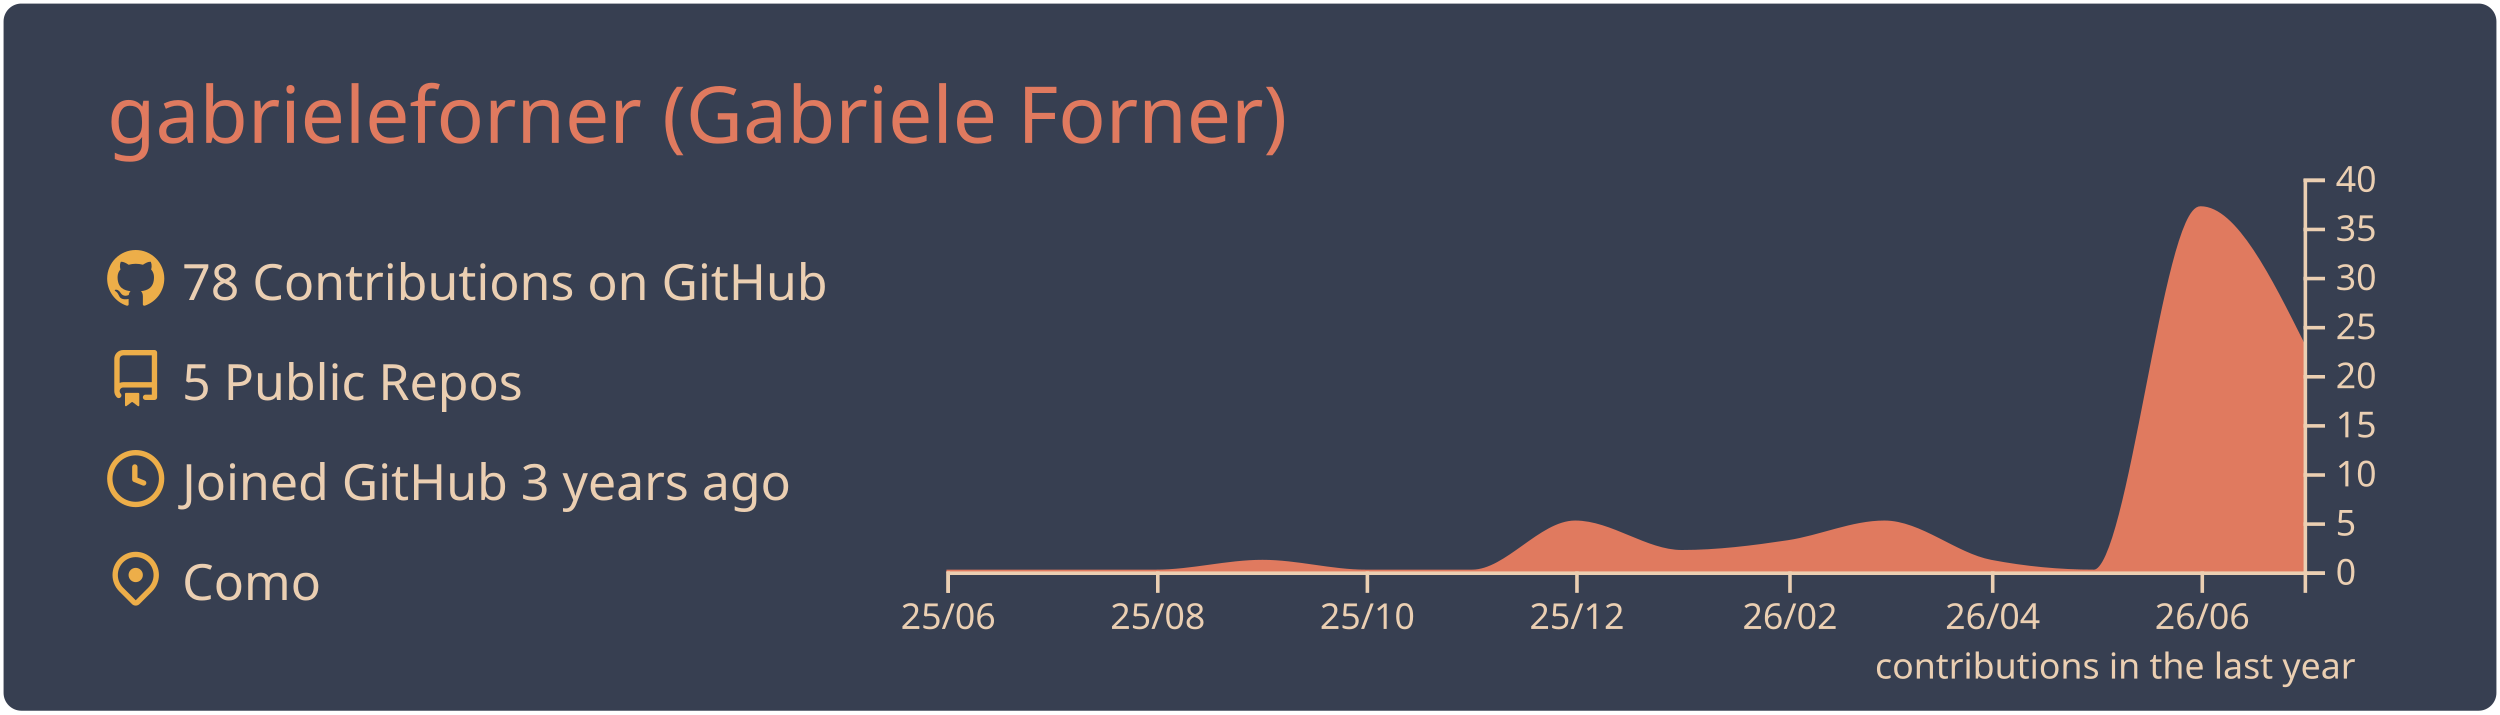
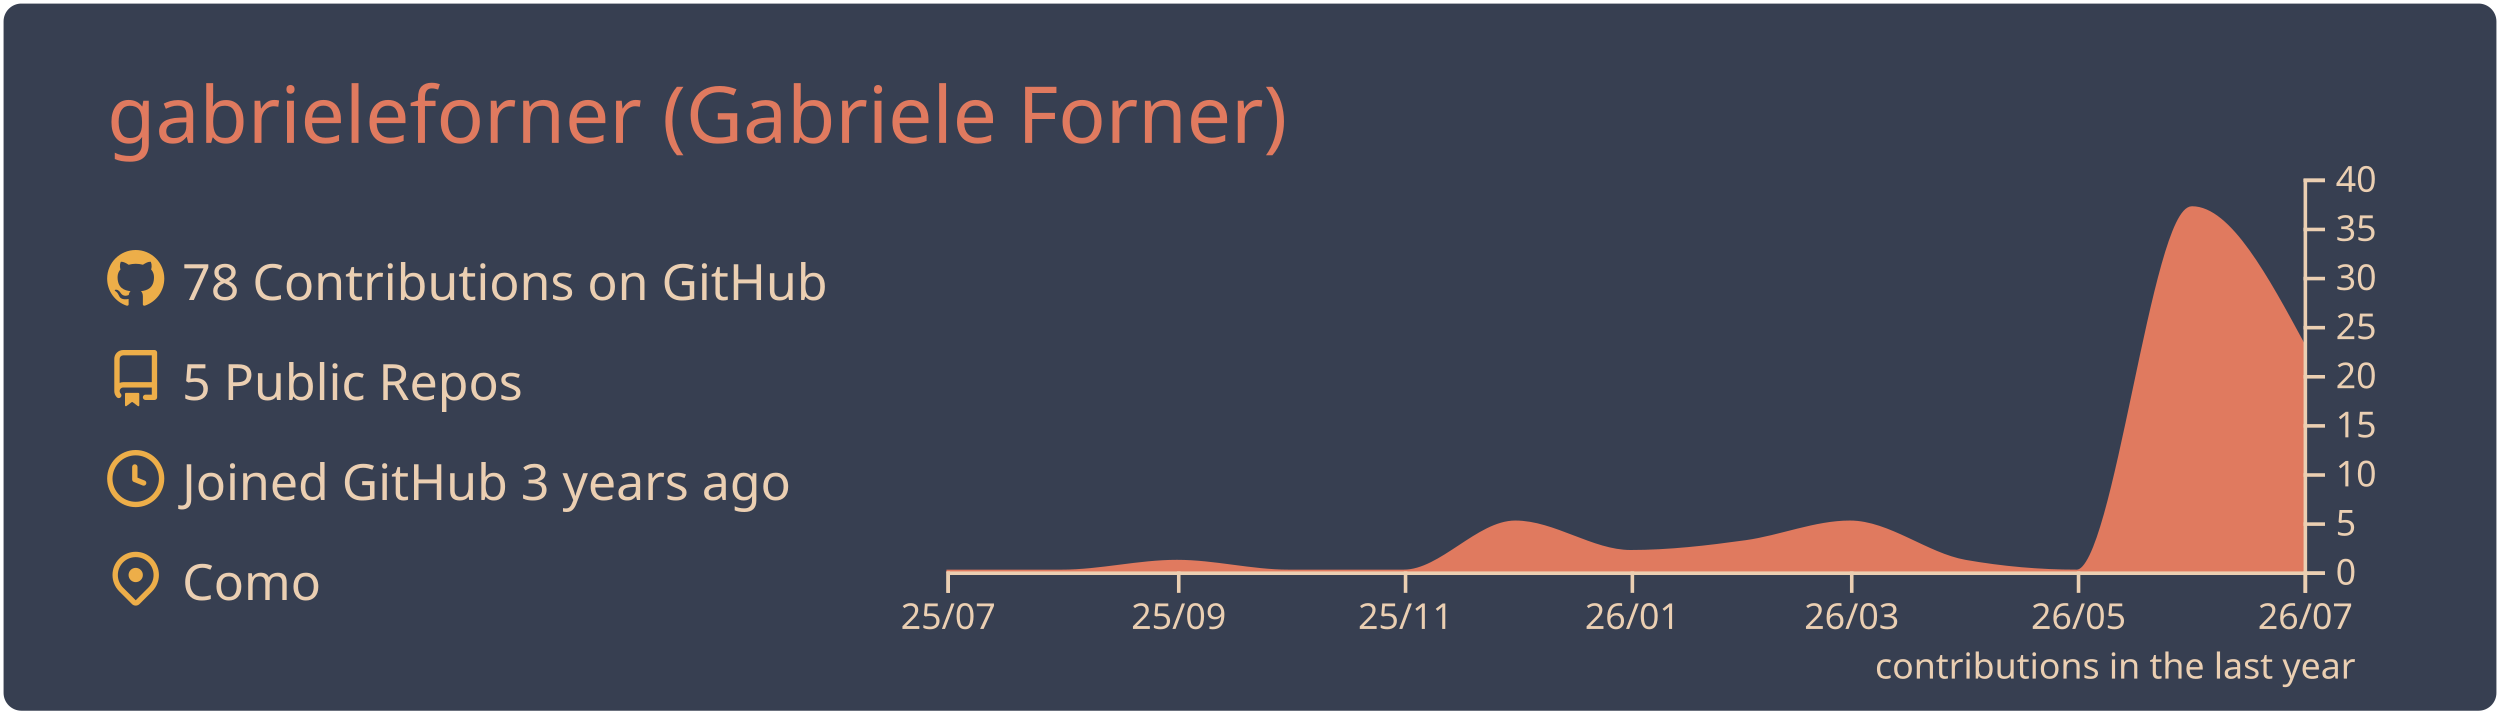
<svg xmlns="http://www.w3.org/2000/svg" width="700" height="200" viewBox="0 0 700 200">
  <style>* {
          font-family: 'Segoe UI', Ubuntu, "Helvetica Neue", Sans-Serif
        }</style>
  <rect x="1" y="1" rx="5" ry="5" height="99%" width="99.714%" stroke="#000000" stroke-width="1" fill="#373f51" stroke-opacity="0" />
  <text x="30" y="40" style="font-size: 22px; fill: #e07a5f;">gabrieleforner (Gabriele Forner)</text>
  <g transform="translate(0,40)">
    <g transform="translate(30,30)">
      <g transform="translate(0,0)" width="14" height="14" fill="#edae49">
        <path fill-rule="evenodd" d="M8 0C3.58 0 0 3.58 0 8c0 3.54 2.29 6.53 5.47 7.59.4.07.55-.17.55-.38 0-.19-.01-.82-.01-1.49-2.01.37-2.53-.49-2.69-.94-.09-.23-.48-.94-.82-1.13-.28-.15-.68-.52-.01-.53.63-.01 1.08.58 1.23.82.72 1.21 1.87.87 2.33.66.07-.52.28-.87.51-1.07-1.78-.2-3.64-.89-3.64-3.95 0-.87.31-1.59.82-2.15-.08-.2-.36-1.02.08-2.12 0 0 .67-.21 2.2.82.64-.18 1.32-.27 2-.27.68 0 1.36.09 2 .27 1.53-1.04 2.2-.82 2.2-.82.44 1.1.16 1.92.08 2.12.51.56.82 1.27.82 2.15 0 3.07-1.87 3.75-3.65 3.95.29.25.54.73.54 1.48 0 1.07-.01 1.93-.01 2.2 0 .21.15.46.55.38A8.013 8.013 0 0016 8c0-4.42-3.58-8-8-8z" />
      </g>
      <g transform="translate(0,28)" width="14" height="14" fill="#edae49">
        <path fill-rule="evenodd" d="M2 2.5A2.5 2.5 0 014.5 0h8.75a.75.75 0 01.75.75v12.5a.75.75 0 01-.75.75h-2.5a.75.75 0 110-1.5h1.75v-2h-8a1 1 0 00-.714 1.7.75.75 0 01-1.072 1.05A2.495 2.495 0 012 11.5v-9zm10.5-1V9h-8c-.356 0-.694.074-1 .208V2.5a1 1 0 011-1h8zM5 12.25v3.25a.25.25 0 00.4.2l1.45-1.087a.25.25 0 01.3 0L8.6 15.7a.25.25 0 00.4-.2v-3.25a.25.25 0 00-.25-.25h-3.5a.25.25 0 00-.25.25z" />
      </g>
      <g transform="translate(0,56)" width="14" height="14" fill="#edae49">
        <path fill-rule="evenodd" d="M1.5 8a6.5 6.5 0 1113 0 6.5 6.5 0 01-13 0zM8 0a8 8 0 100 16A8 8 0 008 0zm.5 4.75a.75.75 0 00-1.5 0v3.5a.75.75 0 00.471.696l2.5 1a.75.75 0 00.557-1.392L8.5 7.742V4.75z" />
      </g>
      <g transform="translate(0,84)" width="14" height="14" fill="#edae49">
        <path fill-rule="evenodd" d="M11.536 3.464a5 5 0 010 7.072L8 14.07l-3.536-3.535a5 5 0 117.072-7.072v.001zm1.06 8.132a6.5 6.5 0 10-9.192 0l3.535 3.536a1.5 1.5 0 002.122 0l3.535-3.536zM8 9a2 2 0 100-4 2 2 0 000 4z" />
      </g>
      <text x="21" y="14" style="fill: #ebcfb2; font-size: 14px;">78 Contributions on GitHub</text>
      <text x="21" y="42" style="fill: #ebcfb2; font-size: 14px;">5 Public Repos</text>
      <text x="21" y="70" style="fill: #ebcfb2; font-size: 14px;">Joined GitHub 3 years ago</text>
      <text x="21" y="98" style="fill: #ebcfb2; font-size: 14px;">Como</text>
    </g>
    <g color="#e07a5f" transform="translate(295,10)">
-       <path transform="translate(-30,0)" stroke="#e07a5f" fill="#e07a5f" opacity="1" d="M0,110C9.62,110,19.241,110,28.861,110C38.802,110,48.743,110,58.684,110C68.624,110,78.565,107.25,88.506,107.25C98.127,107.25,107.747,110,117.367,110C127.308,110,137.249,110,147.19,110C156.81,110,166.43,96.25,176.051,96.25C185.992,96.25,195.932,104.5,205.873,104.5C215.814,104.5,225.755,103.252,235.696,101.75C244.675,100.394,253.654,96.25,262.633,96.25C272.574,96.25,282.515,105.356,292.456,107.25C302.076,109.083,311.696,110,321.316,110C331.257,110,341.198,8.25,351.139,8.25C360.759,8.25,370.38,27.5,380,46.75L380,110C370.38,110,360.759,110,351.139,110C341.198,110,331.257,110,321.316,110C311.696,110,302.076,110,292.456,110C282.515,110,272.574,110,262.633,110C253.654,110,244.675,110,235.696,110C225.755,110,215.814,110,205.873,110C195.932,110,185.992,110,176.051,110C166.43,110,156.81,110,147.19,110C137.249,110,127.308,110,117.367,110C107.747,110,98.127,110,88.506,110C78.565,110,68.624,110,58.684,110C48.743,110,38.802,110,28.861,110C19.241,110,9.62,110,0,110Z" />
+       <path transform="translate(-30,0)" stroke="#e07a5f" fill="#e07a5f" opacity="1" d="M0,110C10.758,110,21.516,110,32.274,110C43.032,110,53.79,107.25,64.548,107.25C74.959,107.25,85.37,110,95.781,110C106.539,110,117.297,110,128.055,110C138.466,110,148.877,96.25,159.288,96.25C170.046,96.25,180.804,104.5,191.562,104.5C202.32,104.5,213.078,103.252,223.836,101.75C233.553,100.394,243.269,96.25,252.986,96.25C263.744,96.25,274.502,105.356,285.26,107.25C295.671,109.083,306.082,110,316.493,110C327.251,110,338.009,8.25,348.767,8.25C359.178,8.25,369.589,27.5,380,46.75L380,110C369.589,110,359.178,110,348.767,110C338.009,110,327.251,110,316.493,110C306.082,110,295.671,110,285.26,110C274.502,110,263.744,110,252.986,110C243.269,110,233.553,110,223.836,110C213.078,110,202.32,110,191.562,110C180.804,110,170.046,110,159.288,110C148.877,110,138.466,110,128.055,110C117.297,110,106.539,110,95.781,110C85.37,110,74.959,110,64.548,110C53.79,110,43.032,110,32.274,110C21.516,110,10.758,110,0,110Z" />
      <g color="#ebcfb2" transform="translate(-30,110)" fill="none" font-size="10" font-family="sans-serif" text-anchor="middle">
        <path class="domain" stroke="currentColor" d="M0.5,6V0.5H380.5V6" />
        <g class="tick" opacity="1" transform="translate(0.5,0)">
          <line stroke="currentColor" y2="6" />
-           <text fill="currentColor" y="9" dy="0.71em">25/06</text>
+           <text fill="currentColor" y="9" dy="0.71em">25/07</text>
        </g>
-         <g class="tick" opacity="1" transform="translate(59.18354,0)">
+         <g class="tick" opacity="1" transform="translate(65.04795,0)">
          <line stroke="currentColor" y2="6" />
-           <text fill="currentColor" y="9" dy="0.71em">25/08</text>
+           <text fill="currentColor" y="9" dy="0.71em">25/09</text>
        </g>
-         <g class="tick" opacity="1" transform="translate(117.8671,0)">
+         <g class="tick" opacity="1" transform="translate(128.5548,0)">
          <line stroke="currentColor" y2="6" />
-           <text fill="currentColor" y="9" dy="0.71em">25/10</text>
+           <text fill="currentColor" y="9" dy="0.71em">25/11</text>
        </g>
-         <g class="tick" opacity="1" transform="translate(176.5506,0)">
+         <g class="tick" opacity="1" transform="translate(192.0616,0)">
          <line stroke="currentColor" y2="6" />
-           <text fill="currentColor" y="9" dy="0.71em">25/12</text>
+           <text fill="currentColor" y="9" dy="0.71em">26/01</text>
        </g>
-         <g class="tick" opacity="1" transform="translate(236.1962,0)">
+         <g class="tick" opacity="1" transform="translate(253.4863,0)">
          <line stroke="currentColor" y2="6" />
-           <text fill="currentColor" y="9" dy="0.71em">26/02</text>
+           <text fill="currentColor" y="9" dy="0.71em">26/03</text>
        </g>
-         <g class="tick" opacity="1" transform="translate(292.9557,0)">
+         <g class="tick" opacity="1" transform="translate(316.9932,0)">
          <line stroke="currentColor" y2="6" />
-           <text fill="currentColor" y="9" dy="0.71em">26/04</text>
+           <text fill="currentColor" y="9" dy="0.71em">26/05</text>
        </g>
-         <g class="tick" opacity="1" transform="translate(351.6392,0)">
+         <g class="tick" opacity="1" transform="translate(380.5,0)">
          <line stroke="currentColor" y2="6" />
-           <text fill="currentColor" y="9" dy="0.71em">26/06</text>
+           <text fill="currentColor" y="9" dy="0.71em">26/07</text>
        </g>
      </g>
      <g color="#ebcfb2" transform="translate(350,0)" fill="none" font-size="10" font-family="sans-serif" text-anchor="start">
        <path class="domain" stroke="currentColor" d="M6,110.5H0.5V0.5H6" />
        <g class="tick" opacity="1" transform="translate(0,110.5)">
          <line stroke="currentColor" x2="6" />
          <text fill="currentColor" x="9" dy="0.32em">0</text>
        </g>
        <g class="tick" opacity="1" transform="translate(0,96.75)">
          <line stroke="currentColor" x2="6" />
          <text fill="currentColor" x="9" dy="0.32em">5</text>
        </g>
        <g class="tick" opacity="1" transform="translate(0,83)">
          <line stroke="currentColor" x2="6" />
          <text fill="currentColor" x="9" dy="0.32em">10</text>
        </g>
        <g class="tick" opacity="1" transform="translate(0,69.25)">
          <line stroke="currentColor" x2="6" />
          <text fill="currentColor" x="9" dy="0.32em">15</text>
        </g>
        <g class="tick" opacity="1" transform="translate(0,55.5)">
          <line stroke="currentColor" x2="6" />
          <text fill="currentColor" x="9" dy="0.32em">20</text>
        </g>
        <g class="tick" opacity="1" transform="translate(0,41.75)">
          <line stroke="currentColor" x2="6" />
          <text fill="currentColor" x="9" dy="0.32em">25</text>
        </g>
        <g class="tick" opacity="1" transform="translate(0,28)">
          <line stroke="currentColor" x2="6" />
          <text fill="currentColor" x="9" dy="0.32em">30</text>
        </g>
        <g class="tick" opacity="1" transform="translate(0,14.25)">
          <line stroke="currentColor" x2="6" />
          <text fill="currentColor" x="9" dy="0.32em">35</text>
        </g>
        <g class="tick" opacity="1" transform="translate(0,0.5)">
          <line stroke="currentColor" x2="6" />
          <text fill="currentColor" x="9" dy="0.32em">40</text>
        </g>
      </g>
      <g>
        <text y="140" x="230" style="fill: #ebcfb2; font-size: 10px;">contributions in the last year</text>
      </g>
    </g>
  </g>
</svg>
